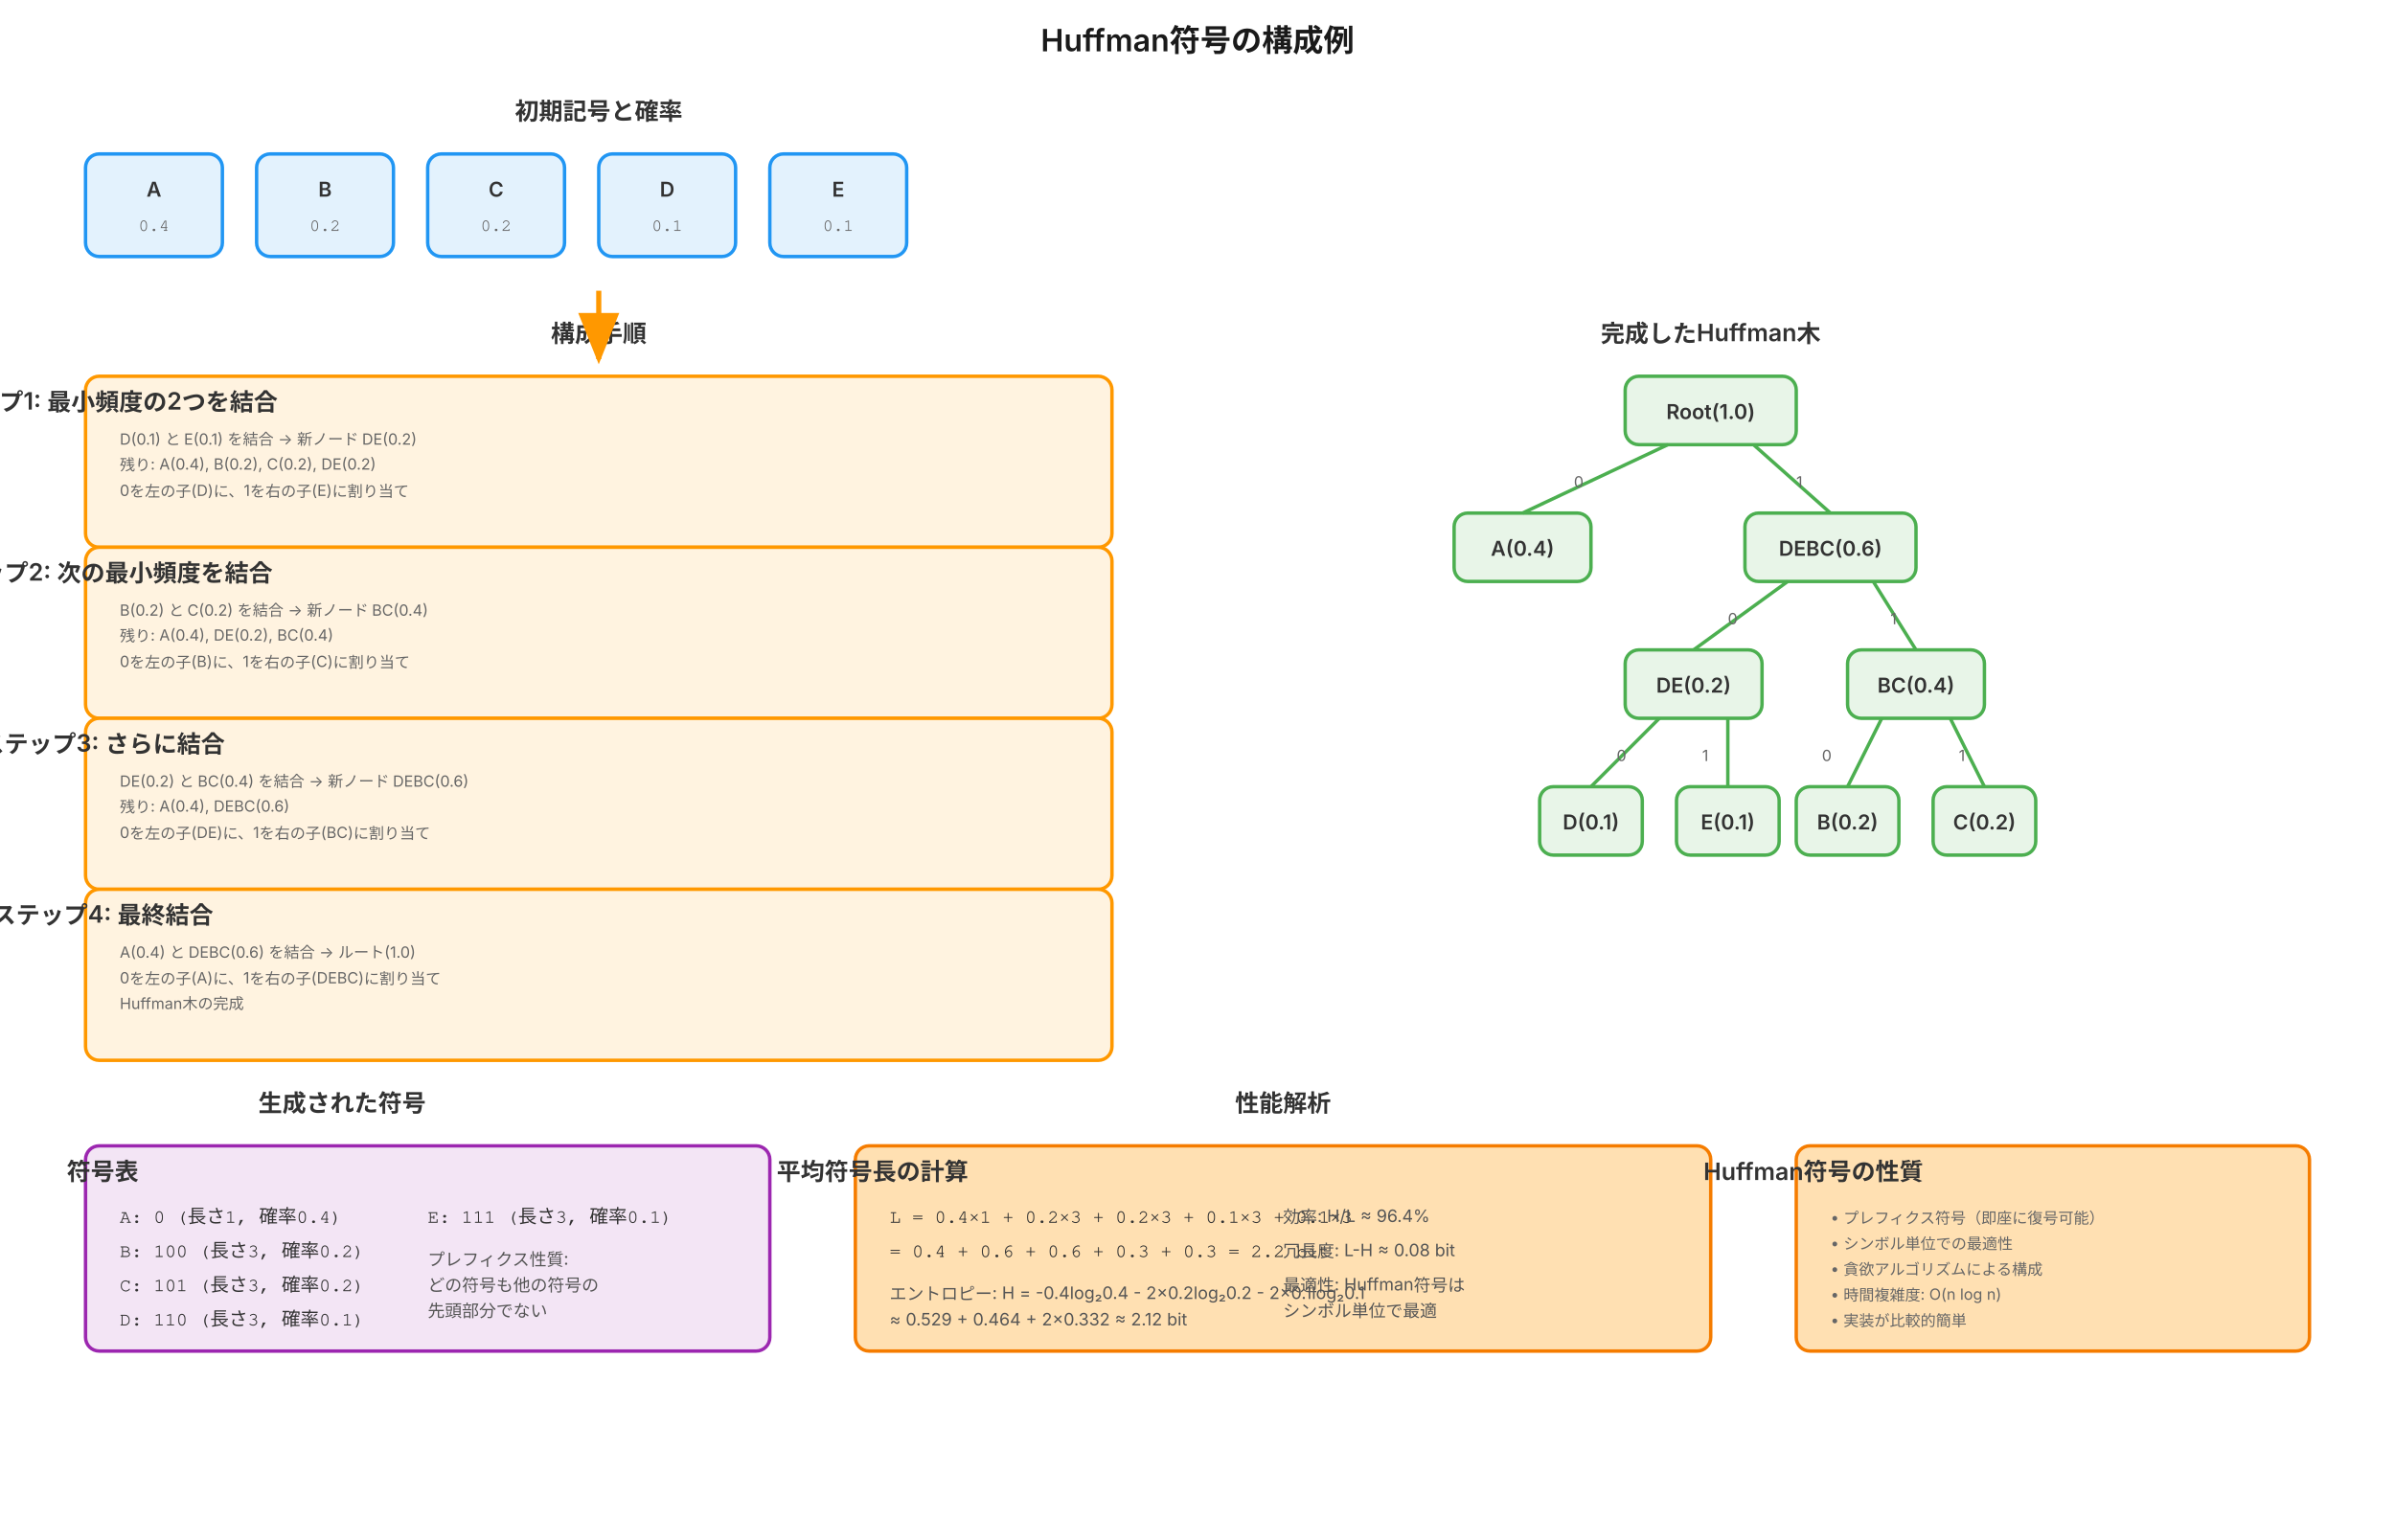
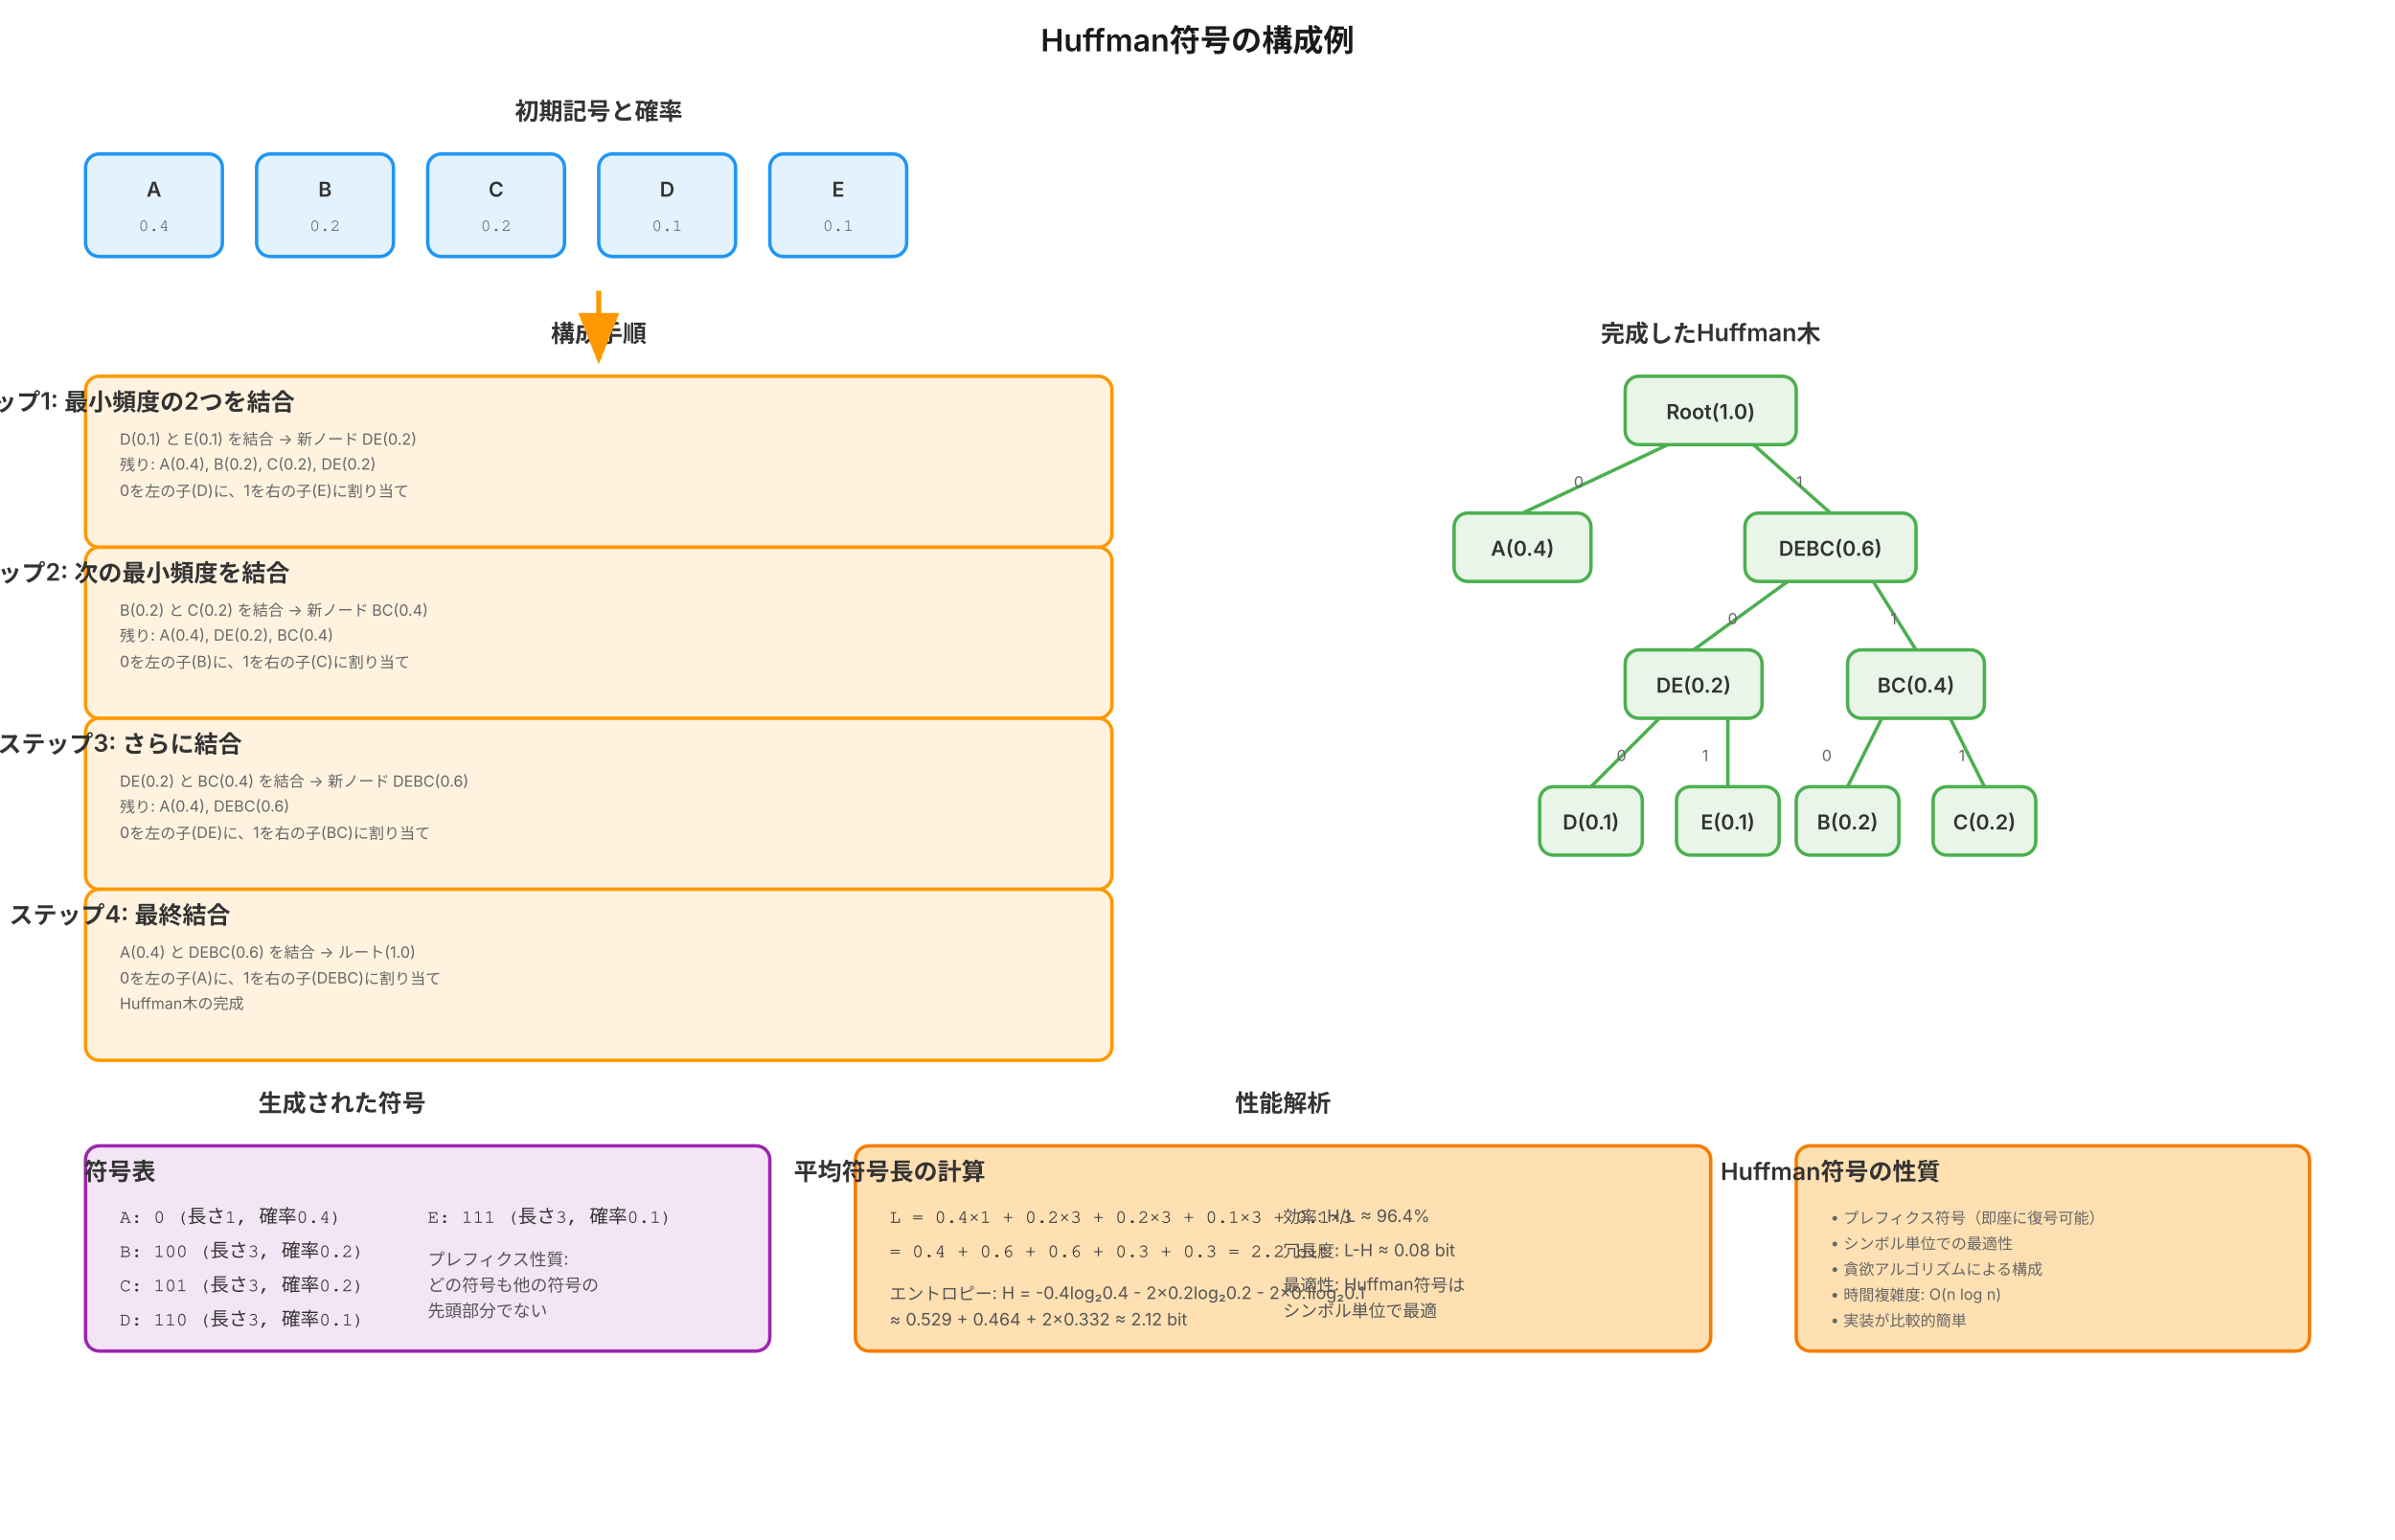
<svg xmlns="http://www.w3.org/2000/svg" viewBox="0 0 1400 900">
  <defs>
    <style>
      .symbol-box { fill: #e3f2fd; stroke: #2196f3; stroke-width: 2px; rx: 8px; }
      .tree-node { fill: #e8f5e8; stroke: #4caf50; stroke-width: 2px; rx: 8px; }
      .merge-step { fill: #fff3e0; stroke: #ff9800; stroke-width: 2px; rx: 8px; }
      .code-result { fill: #f3e5f5; stroke: #9c27b0; stroke-width: 2px; rx: 8px; }
      .analysis-box { fill: #ffe0b2; stroke: #f57c00; stroke-width: 2px; rx: 8px; }
      
      .tree-line {
        stroke: #4caf50;
        stroke-width: 2px;
        fill: none;
      }
      
      .merge-arrow { 
        stroke: #ff9800; 
        stroke-width: 3px; 
        fill: none; 
        marker-end: url(#merge-arrowhead);
      }
      
      .title { 
        font-family: Inter, Helvetica, sans-serif;
        font-size: 18px; 
        font-weight: 600; 
        text-anchor: middle; 
        fill: #1a1a1a;
      }
      
      .section-title { 
        font-family: Inter, Helvetica, sans-serif;
        font-size: 14px; 
        font-weight: 600; 
        text-anchor: middle; 
        fill: #333;
      }
      
      .symbol-text { 
        font-family: Inter, Helvetica, sans-serif;
        font-size: 12px; 
        font-weight: 600; 
        text-anchor: middle; 
        fill: #333;
      }
      
      .probability { 
        font-family: Courier, monospace;
        font-size: 10px; 
        font-weight: 500; 
        text-anchor: middle; 
        fill: #666;
      }
      
      .code-text { 
        font-family: Courier, monospace;
        font-size: 11px; 
        font-weight: 500; 
        text-anchor: start; 
        fill: #333;
      }
      
      .description { 
        font-family: Inter, Helvetica, sans-serif;
        font-size: 10px; 
        font-weight: 400; 
        text-anchor: start; 
        fill: #555;
      }
      
      .step-text { 
        font-family: Inter, Helvetica, sans-serif;
        font-size: 9px; 
        font-weight: 400; 
        text-anchor: start; 
        fill: #666;
      }
    </style>
    <marker id="merge-arrowhead" markerWidth="10" markerHeight="8" refX="9" refY="4" orient="auto">
      <polygon points="0 0, 10 4, 0 8" fill="#ff9800" />
    </marker>
  </defs>
  <text x="700" y="30" class="title">Huffman符号の構成例</text>
  <g id="initial-symbols">
    <text x="350" y="70" class="section-title">初期記号と確率</text>
    <rect x="50" y="90" width="80" height="60" class="symbol-box" />
    <text x="90" y="115" class="symbol-text">A</text>
    <text x="90" y="135" class="probability">0.4</text>
    <rect x="150" y="90" width="80" height="60" class="symbol-box" />
    <text x="190" y="115" class="symbol-text">B</text>
    <text x="190" y="135" class="probability">0.2</text>
    <rect x="250" y="90" width="80" height="60" class="symbol-box" />
    <text x="290" y="115" class="symbol-text">C</text>
    <text x="290" y="135" class="probability">0.2</text>
    <rect x="350" y="90" width="80" height="60" class="symbol-box" />
    <text x="390" y="115" class="symbol-text">D</text>
    <text x="390" y="135" class="probability">0.1</text>
    <rect x="450" y="90" width="80" height="60" class="symbol-box" />
    <text x="490" y="115" class="symbol-text">E</text>
    <text x="490" y="135" class="probability">0.1</text>
  </g>
  <g id="construction-steps">
    <text x="350" y="200" class="section-title">構成手順</text>
    <rect x="50" y="220" width="600" height="100" class="merge-step" />
-     <text x="60" y="240" class="section-title" text-anchor="start">ステップ1: 最小頻度の2つを結合</text>
+     <text x="70" y="240" class="section-title" text-anchor="start">ステップ1: 最小頻度の2つを結合</text>
    <text x="70" y="260" class="step-text">D(0.1) と E(0.1) を結合 → 新ノード DE(0.2)</text>
    <text x="70" y="275" class="step-text">残り: A(0.4), B(0.2), C(0.2), DE(0.2)</text>
    <text x="70" y="290" class="step-text">0を左の子(D)に、1を右の子(E)に割り当て</text>
    <rect x="50" y="320" width="600" height="100" class="merge-step" />
-     <text x="60" y="340" class="section-title" text-anchor="start">ステップ2: 次の最小頻度を結合</text>
+     <text x="70" y="340" class="section-title" text-anchor="start">ステップ2: 次の最小頻度を結合</text>
    <text x="70" y="360" class="step-text">B(0.2) と C(0.2) を結合 → 新ノード BC(0.4)</text>
    <text x="70" y="375" class="step-text">残り: A(0.4), DE(0.2), BC(0.4)</text>
    <text x="70" y="390" class="step-text">0を左の子(B)に、1を右の子(C)に割り当て</text>
    <rect x="50" y="420" width="600" height="100" class="merge-step" />
-     <text x="60" y="440" class="section-title" text-anchor="start">ステップ3: さらに結合</text>
+     <text x="70" y="440" class="section-title" text-anchor="start">ステップ3: さらに結合</text>
    <text x="70" y="460" class="step-text">DE(0.2) と BC(0.4) を結合 → 新ノード DEBC(0.6)</text>
    <text x="70" y="475" class="step-text">残り: A(0.4), DEBC(0.6)</text>
    <text x="70" y="490" class="step-text">0を左の子(DE)に、1を右の子(BC)に割り当て</text>
    <rect x="50" y="520" width="600" height="100" class="merge-step" />
-     <text x="60" y="540" class="section-title" text-anchor="start">ステップ4: 最終結合</text>
+     <text x="70" y="540" class="section-title" text-anchor="start">ステップ4: 最終結合</text>
    <text x="70" y="560" class="step-text">A(0.4) と DEBC(0.6) を結合 → ルート(1.0)</text>
    <text x="70" y="575" class="step-text">0を左の子(A)に、1を右の子(DEBC)に割り当て</text>
    <text x="70" y="590" class="step-text">Huffman木の完成</text>
  </g>
  <g id="huffman-tree">
    <text x="1000" y="200" class="section-title">完成したHuffman木</text>
    <rect x="950" y="220" width="100" height="40" class="tree-node" />
    <text x="1000" y="245" class="symbol-text">Root(1.0)</text>
    <rect x="850" y="300" width="80" height="40" class="tree-node" />
    <text x="890" y="325" class="symbol-text">A(0.4)</text>
    <rect x="1020" y="300" width="100" height="40" class="tree-node" />
    <text x="1070" y="325" class="symbol-text">DEBC(0.6)</text>
    <rect x="950" y="380" width="80" height="40" class="tree-node" />
    <text x="990" y="405" class="symbol-text">DE(0.2)</text>
    <rect x="1080" y="380" width="80" height="40" class="tree-node" />
    <text x="1120" y="405" class="symbol-text">BC(0.4)</text>
    <rect x="900" y="460" width="60" height="40" class="tree-node" />
    <text x="930" y="485" class="symbol-text">D(0.1)</text>
    <rect x="980" y="460" width="60" height="40" class="tree-node" />
    <text x="1010" y="485" class="symbol-text">E(0.1)</text>
    <rect x="1050" y="460" width="60" height="40" class="tree-node" />
    <text x="1080" y="485" class="symbol-text">B(0.2)</text>
    <rect x="1130" y="460" width="60" height="40" class="tree-node" />
    <text x="1160" y="485" class="symbol-text">C(0.2)</text>
    <line x1="975" y1="260" x2="890" y2="300" class="tree-line" />
    <line x1="1025" y1="260" x2="1070" y2="300" class="tree-line" />
    <line x1="1045" y1="340" x2="990" y2="380" class="tree-line" />
    <line x1="1095" y1="340" x2="1120" y2="380" class="tree-line" />
    <line x1="970" y1="420" x2="930" y2="460" class="tree-line" />
    <line x1="1010" y1="420" x2="1010" y2="460" class="tree-line" />
    <line x1="1100" y1="420" x2="1080" y2="460" class="tree-line" />
    <line x1="1140" y1="420" x2="1160" y2="460" class="tree-line" />
    <text x="920" y="285" class="step-text">0</text>
    <text x="1050" y="285" class="step-text">1</text>
    <text x="1010" y="365" class="step-text">0</text>
    <text x="1105" y="365" class="step-text">1</text>
    <text x="945" y="445" class="step-text">0</text>
    <text x="995" y="445" class="step-text">1</text>
    <text x="1065" y="445" class="step-text">0</text>
    <text x="1145" y="445" class="step-text">1</text>
  </g>
  <g id="generated-codes">
    <text x="200" y="650" class="section-title">生成された符号</text>
    <rect x="50" y="670" width="400" height="120" class="code-result" />
-     <text x="60" y="690" class="section-title" text-anchor="start">符号表</text>
+     <text x="70" y="690" class="section-title" text-anchor="start">符号表</text>
    <text x="70" y="715" class="code-text">A: 0     (長さ1, 確率0.4)</text>
    <text x="70" y="735" class="code-text">B: 100   (長さ3, 確率0.2)</text>
    <text x="70" y="755" class="code-text">C: 101   (長さ3, 確率0.2)</text>
    <text x="70" y="775" class="code-text">D: 110   (長さ3, 確率0.1)</text>
    <text x="250" y="715" class="code-text">E: 111   (長さ3, 確率0.1)</text>
    <text x="250" y="740" class="description">プレフィクス性質:</text>
    <text x="250" y="755" class="description">どの符号も他の符号の</text>
    <text x="250" y="770" class="description">先頭部分でない</text>
  </g>
  <g id="performance-analysis">
    <text x="750" y="650" class="section-title">性能解析</text>
    <rect x="500" y="670" width="500" height="120" class="analysis-box" />
-     <text x="510" y="690" class="section-title" text-anchor="start">平均符号長の計算</text>
+     <text x="520" y="690" class="section-title" text-anchor="start">平均符号長の計算</text>
    <text x="520" y="715" class="code-text">L = 0.4×1 + 0.2×3 + 0.2×3 + 0.1×3 + 0.1×3</text>
    <text x="520" y="735" class="code-text">  = 0.4 + 0.6 + 0.6 + 0.3 + 0.3 = 2.2 bit</text>
    <text x="520" y="760" class="description">エントロピー: H = -0.4log₂0.4 - 2×0.2log₂0.2 - 2×0.1log₂0.1</text>
    <text x="520" y="775" class="description">         ≈ 0.529 + 0.464 + 2×0.332 ≈ 2.12 bit</text>
    <text x="750" y="715" class="description">効率: H/L ≈ 96.4%</text>
    <text x="750" y="735" class="description">冗長度: L-H ≈ 0.08 bit</text>
    <text x="750" y="755" class="description">最適性: Huffman符号は</text>
    <text x="750" y="770" class="description">シンボル単位で最適</text>
  </g>
  <g id="properties">
    <rect x="1050" y="670" width="300" height="120" class="analysis-box" />
-     <text x="1060" y="690" class="section-title" text-anchor="start">Huffman符号の性質</text>
+     <text x="1070" y="690" class="section-title" text-anchor="start">Huffman符号の性質</text>
    <text x="1070" y="715" class="step-text">• プレフィクス符号（即座に復号可能）</text>
    <text x="1070" y="730" class="step-text">• シンボル単位での最適性</text>
    <text x="1070" y="745" class="step-text">• 貪欲アルゴリズムによる構成</text>
    <text x="1070" y="760" class="step-text">• 時間複雑度: O(n log n)</text>
    <text x="1070" y="775" class="step-text">• 実装が比較的簡単</text>
  </g>
  <g id="construction-arrows">
    <path d="M 350 170 L 350 210" class="merge-arrow" />
  </g>
</svg>
